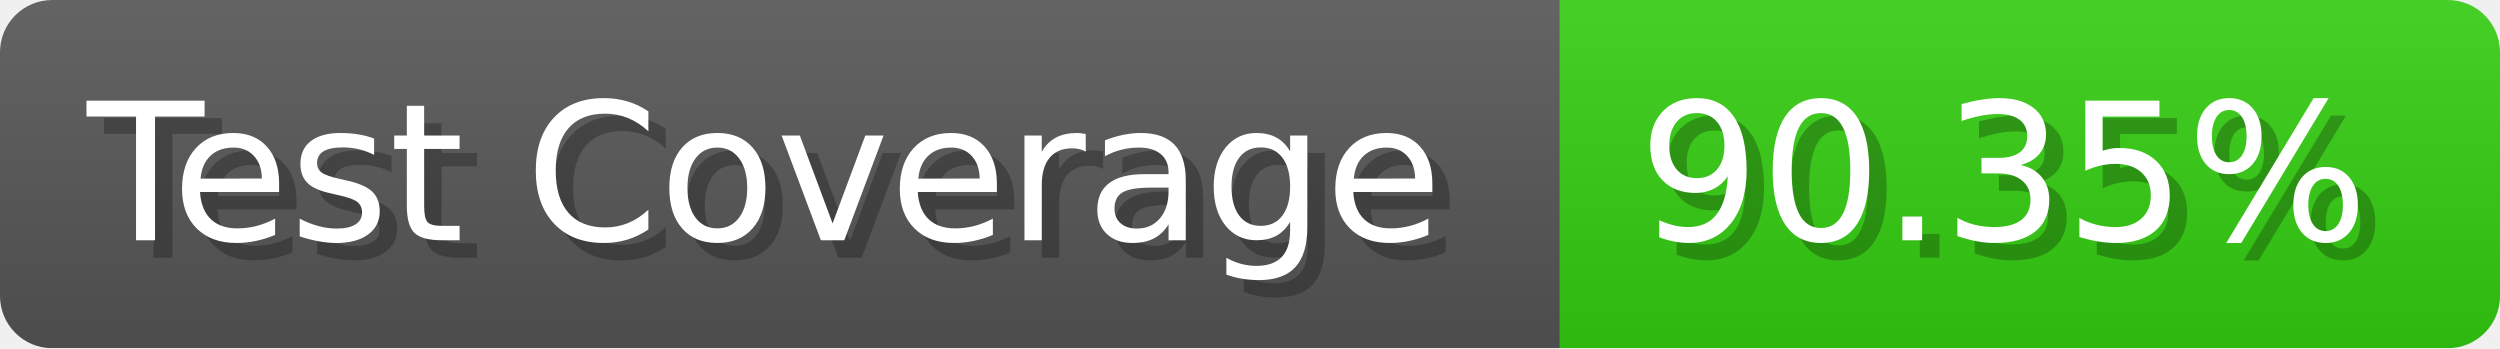
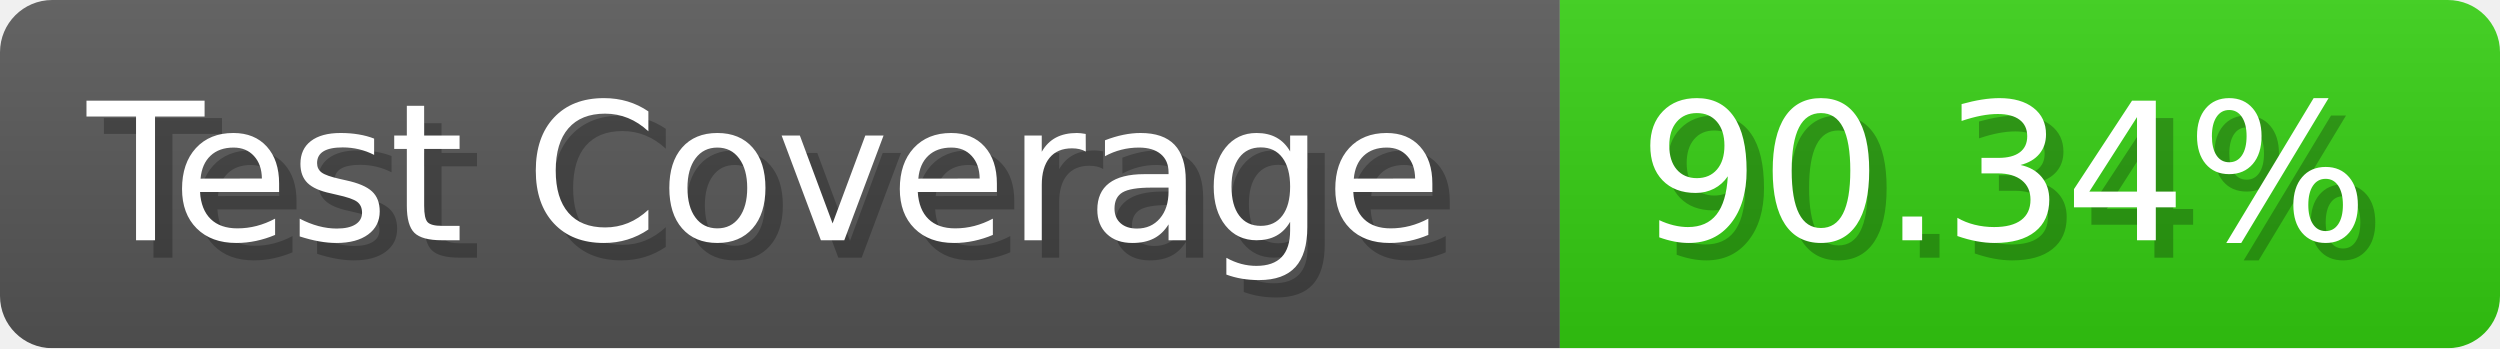
- <svg xmlns="http://www.w3.org/2000/svg" width="143.6" height="20" viewBox="0 0 1436 200" role="img" aria-label="Test Coverage: 90.35%">
+ <svg xmlns="http://www.w3.org/2000/svg" width="143.6" height="20" viewBox="0 0 1436 200" role="img" aria-label="Test Coverage: 90.34%">
  <linearGradient id="a" x2="0" y2="100%">
    <stop offset="0" stop-opacity=".1" stop-color="#EEE" />
    <stop offset="1" stop-opacity=".1" />
  </linearGradient>
  <mask id="m">
    <rect width="1436" height="200" rx="30" fill="#FFF" />
  </mask>
  <g mask="url(#m)">
    <rect width="896" height="200" fill="#555" />
    <rect width="540" height="200" fill="#3C1" x="896" />
    <rect width="1436" height="200" fill="url(#a)" />
  </g>
  <g aria-hidden="true" fill="#fff" text-anchor="start" font-family="Verdana,DejaVu Sans,sans-serif" font-size="110">
    <text x="60" y="148" textLength="796" fill="#000" opacity="0.25">Test Coverage</text>
    <text x="50" y="138" textLength="796">Test Coverage</text>
-     <text x="951" y="148" textLength="440" fill="#000" opacity="0.25">90.35%</text>
-     <text x="941" y="138" textLength="440">90.35%</text>
+     <text x="951" y="148" textLength="440" fill="#000" opacity="0.25">90.34%</text>
+     <text x="941" y="138" textLength="440">90.34%</text>
  </g>
</svg>
